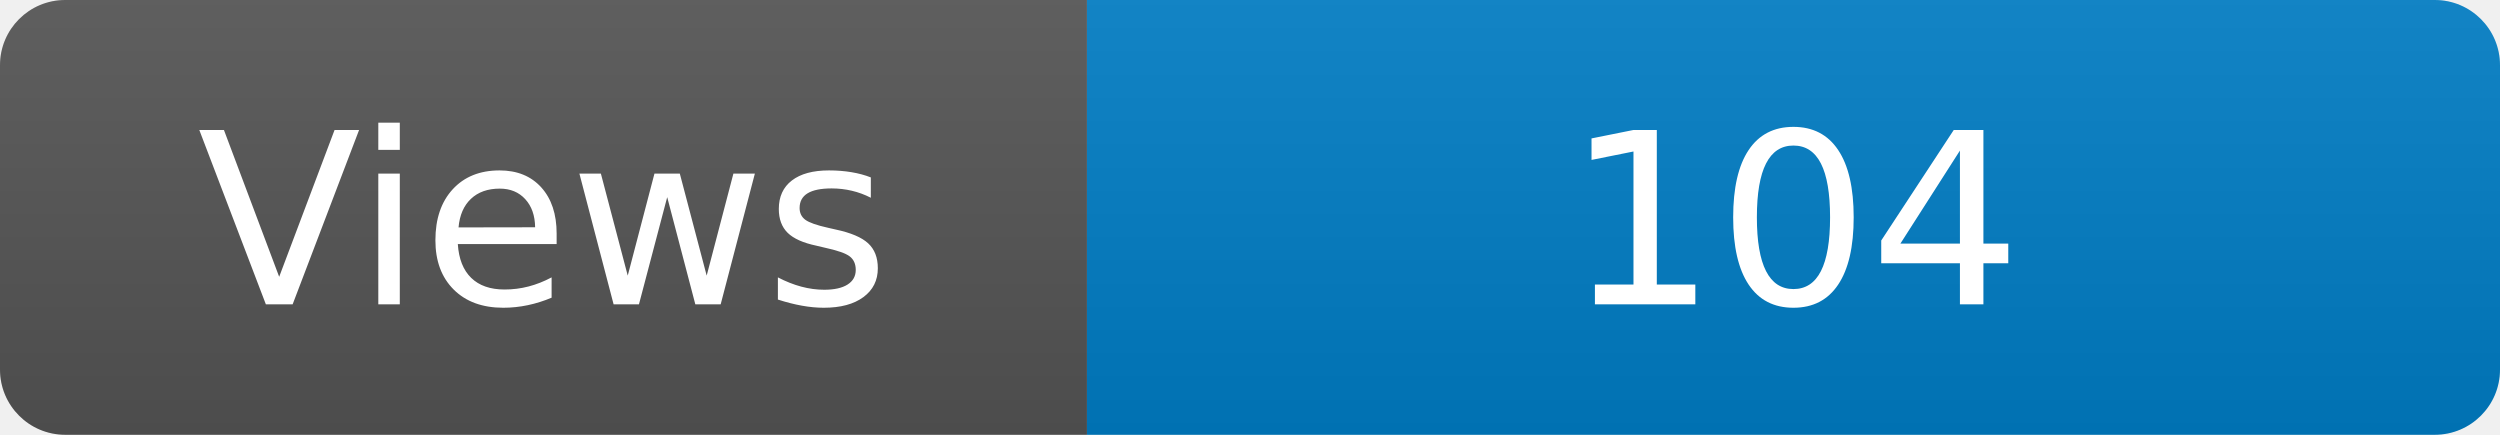
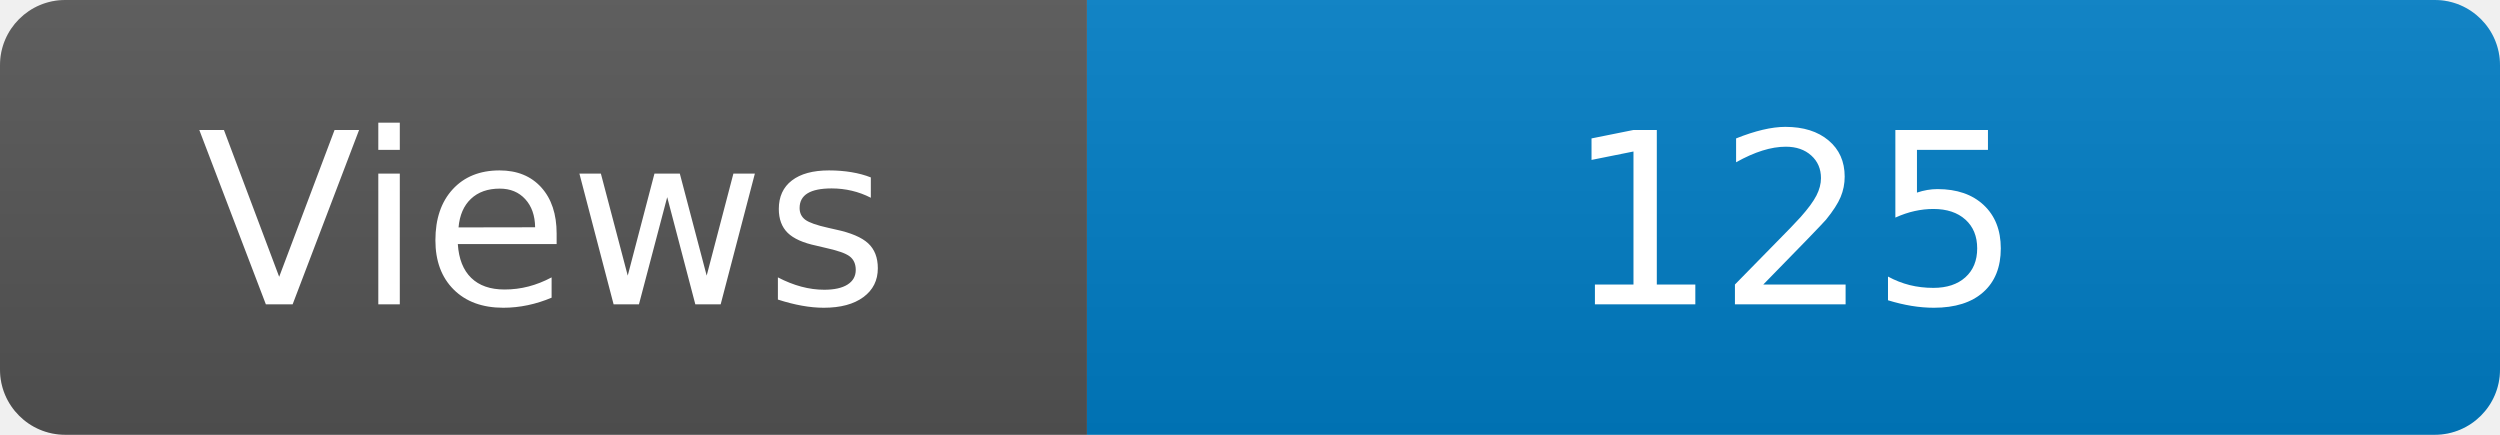
<svg xmlns="http://www.w3.org/2000/svg" width="115" height="20" role="img" aria-label="Maintained?: yes">
  <linearGradient id="s" x2="0" y2="100%">
    <stop offset="0" stop-color="#bbb" stop-opacity=".1" />
    <stop offset="1" stop-opacity=".1" />
  </linearGradient>
  <clipPath id="r">
    <rect width="115" height="20" rx="3" fill="#fff" />
  </clipPath>
  <g clip-path="url(#r)">
    <rect width="50" height="20" fill="#555" />
    <rect x="50" width="160" height="20" fill="#007ec6" />
    <rect width="115" height="20" fill="url(#s)" />
  </g>
  <g fill="#fff" text-anchor="middle" font-family="Verdana,Geneva,DejaVu Sans,sans-serif" font-size="110">
    <text x="250" y="140" transform="scale(.1)" fill="#fff">Views</text>
-     <text x="825" y="140" transform="scale(.1)" fill="#fff">104</text>
+     <text x="825" y="140" transform="scale(.1)" fill="#fff">125</text>
  </g>
</svg>
